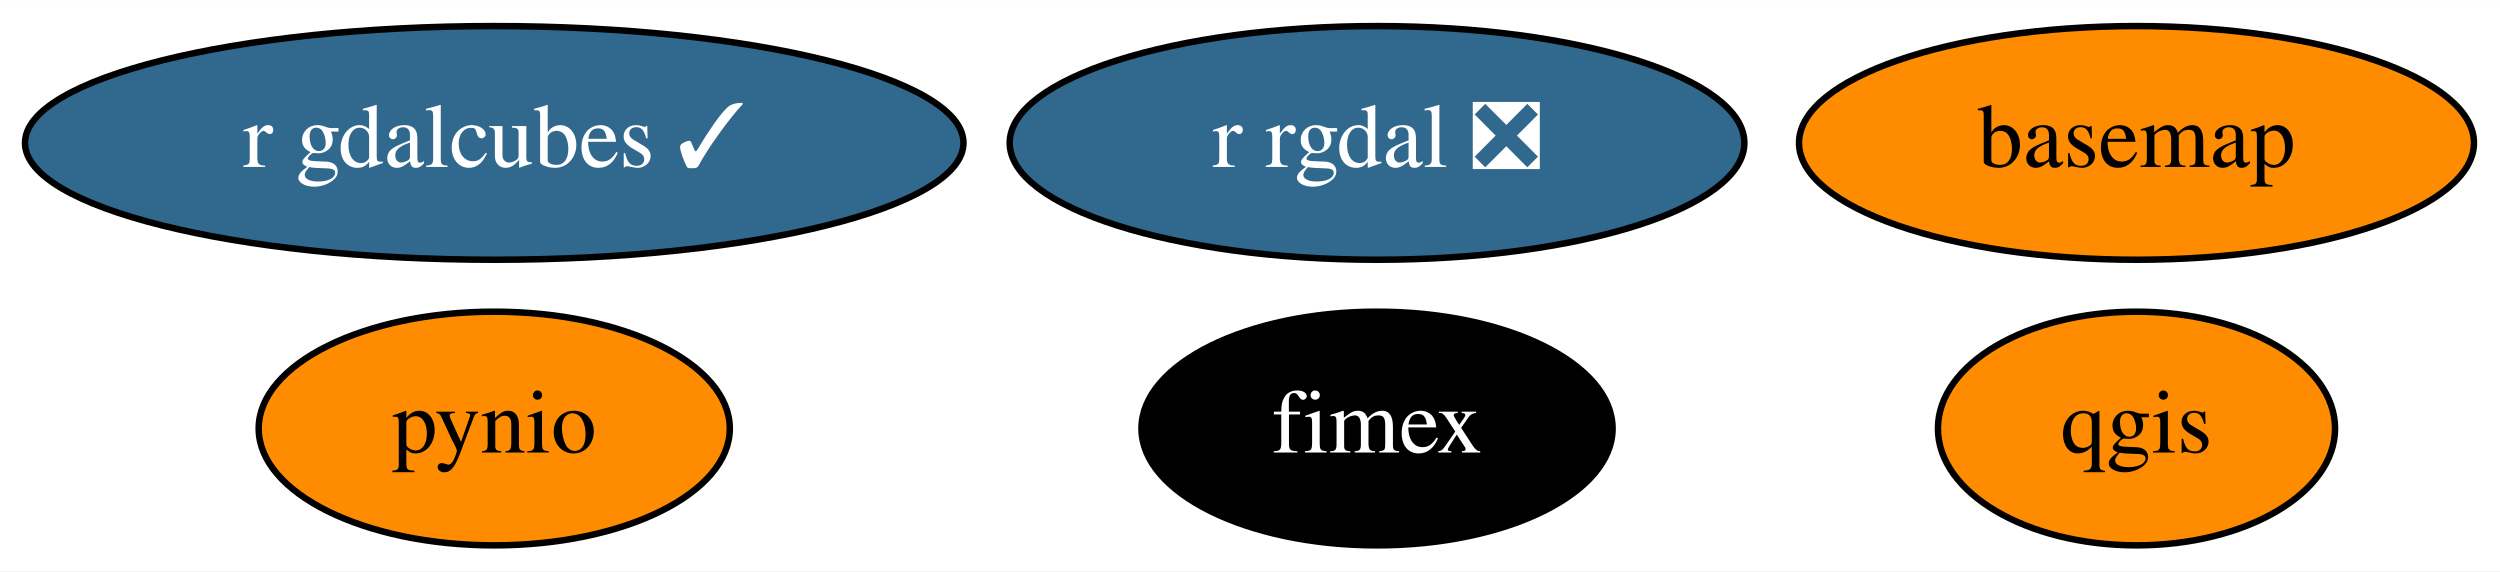
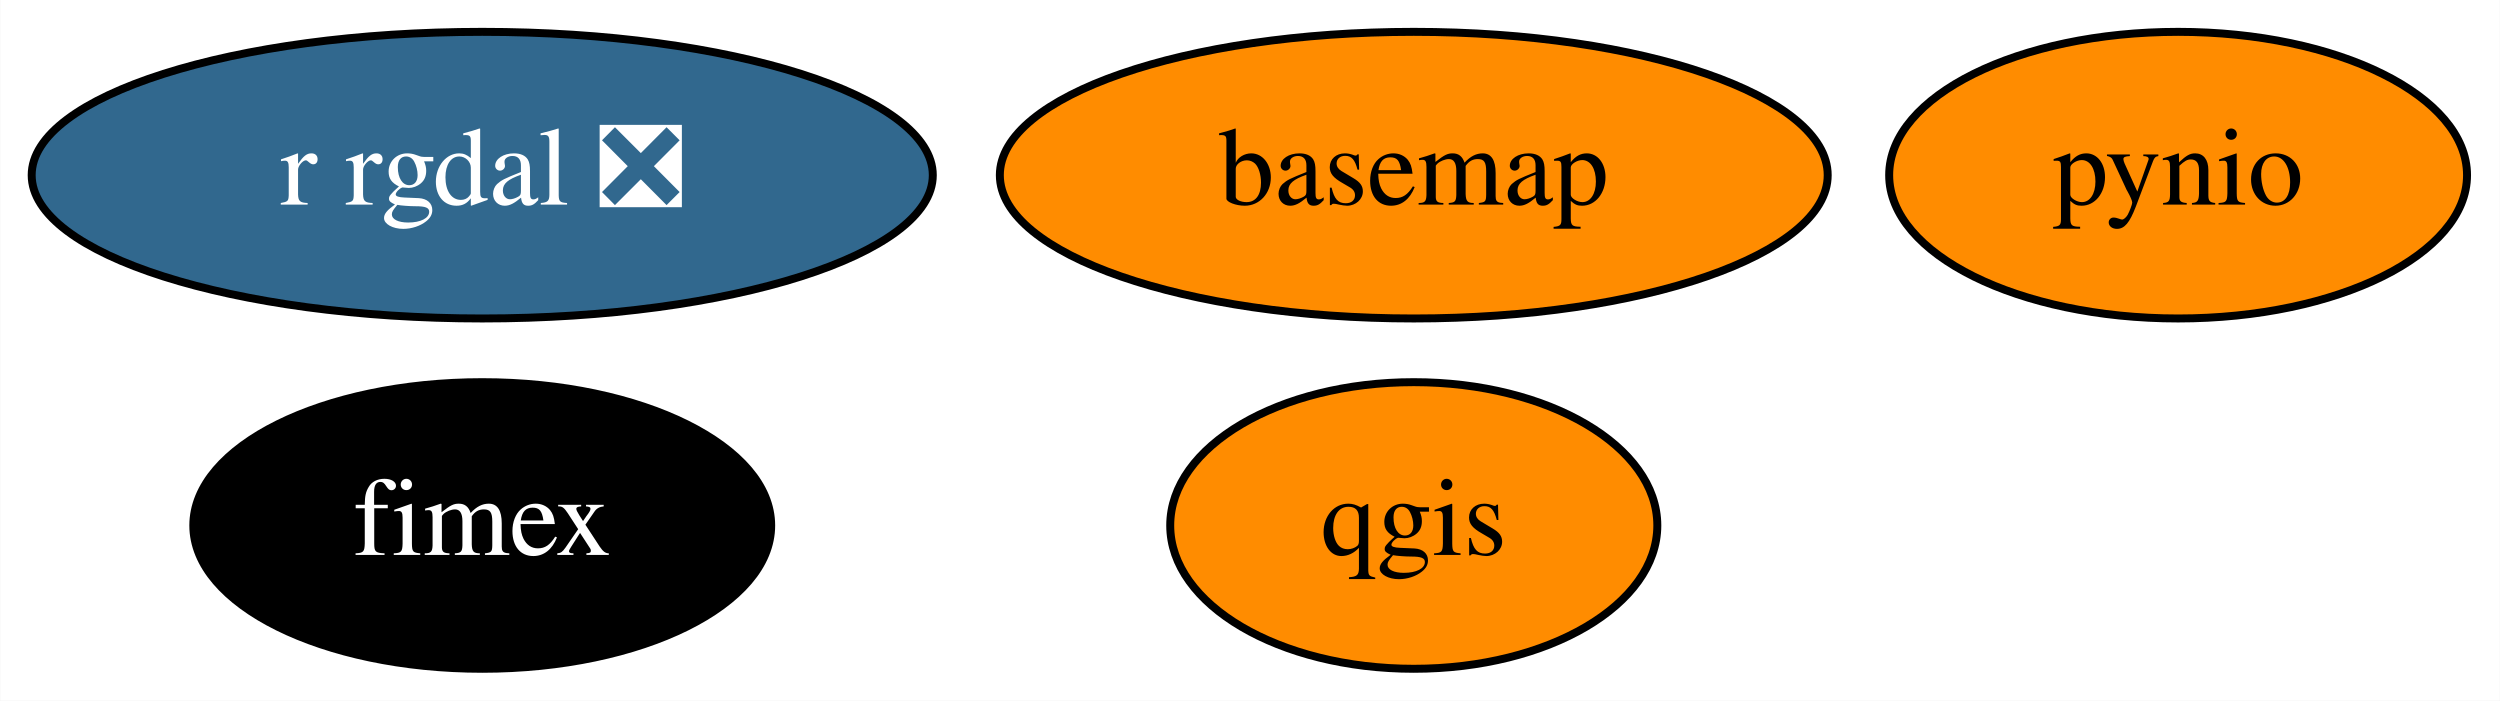
- <svg xmlns="http://www.w3.org/2000/svg" xmlns:xlink="http://www.w3.org/1999/xlink" width="385pt" height="88pt" viewBox="0.00 0.00 385.14 88.00">
+ <svg xmlns="http://www.w3.org/2000/svg" xmlns:xlink="http://www.w3.org/1999/xlink" width="314pt" height="88pt" viewBox="0.00 0.00 313.94 88.00">
  <g id="graph0" class="graph" transform="scale(1 1) rotate(0) translate(4 84)">
-     <polygon fill="white" stroke="transparent" points="-4,4 -4,-84 381.14,-84 381.14,4 -4,4" />
+     <polygon fill="white" stroke="transparent" points="-4,4 -4,-84 309.94,-84 309.94,4 -4,4" />
    <g id="node1" class="node">
      <g id="a_node1">
        <a xlink:href="https://github.com/conda-forge/basemap-feedstock" xlink:title="basemap">
-           <ellipse fill="#ff8c00" stroke="black" cx="325.14" cy="-62" rx="51.99" ry="18" />
-           <text text-anchor="middle" x="325.14" y="-58.3" font-family="Times,serif" font-size="14.00">basemap</text>
+           <ellipse fill="#ff8c00" stroke="black" cx="173.54" cy="-62" rx="51.99" ry="18" />
+           <text text-anchor="middle" x="173.54" y="-58.3" font-family="Times,serif" font-size="14.00">basemap</text>
        </a>
      </g>
    </g>
    <g id="node2" class="node">
      <g id="a_node2">
        <a xlink:href="https://github.com/conda-forge/pynio-feedstock" xlink:title="pynio">
-           <ellipse fill="#ff8c00" stroke="black" cx="72.14" cy="-18" rx="36.29" ry="18" />
-           <text text-anchor="middle" x="72.14" y="-14.3" font-family="Times,serif" font-size="14.00">pynio</text>
+           <ellipse fill="#ff8c00" stroke="black" cx="269.54" cy="-62" rx="36.29" ry="18" />
+           <text text-anchor="middle" x="269.54" y="-58.3" font-family="Times,serif" font-size="14.00">pynio</text>
        </a>
      </g>
    </g>
    <g id="node3" class="node">
      <g id="a_node3">
        <a xlink:href="https://github.com/conda-forge/qgis-feedstock" xlink:title="qgis">
-           <ellipse fill="#ff8c00" stroke="black" cx="325.14" cy="-18" rx="30.59" ry="18" />
-           <text text-anchor="middle" x="325.14" y="-14.3" font-family="Times,serif" font-size="14.00">qgis</text>
+           <ellipse fill="#ff8c00" stroke="black" cx="173.54" cy="-18" rx="30.59" ry="18" />
+           <text text-anchor="middle" x="173.54" y="-14.3" font-family="Times,serif" font-size="14.00">qgis</text>
        </a>
      </g>
    </g>
    <g id="node4" class="node">
      <g id="a_node4">
        <a xlink:href="https://github.com/conda-forge/r-rgdal-feedstock/pull/51" xlink:title="r rgdal ❎">
-           <ellipse fill="#31688e" stroke="black" cx="208.14" cy="-62" rx="56.59" ry="18" />
-           <text text-anchor="middle" x="208.14" y="-58.3" font-family="Times,serif" font-size="14.00" fill="white">r rgdal ❎</text>
+           <ellipse fill="#31688e" stroke="black" cx="56.54" cy="-62" rx="56.59" ry="18" />
+           <text text-anchor="middle" x="56.54" y="-58.3" font-family="Times,serif" font-size="14.00" fill="white">r rgdal ❎</text>
        </a>
      </g>
    </g>
    <g id="node5" class="node">
      <g id="a_node5">
        <a xlink:href="https://github.com/conda-forge/fimex-feedstock" xlink:title="fimex">
-           <ellipse fill="#000000" stroke="black" cx="208.14" cy="-18" rx="36.29" ry="18" />
-           <text text-anchor="middle" x="208.14" y="-14.3" font-family="Times,serif" font-size="14.00" fill="white">fimex</text>
-         </a>
-       </g>
-     </g>
-     <g id="node6" class="node">
-       <g id="a_node6">
-         <a xlink:href="https://github.com/conda-forge/r-gdalcubes-feedstock/pull/13" xlink:title="r gdalcubes ✓">
-           <ellipse fill="#31688e" stroke="black" cx="72.14" cy="-62" rx="72.29" ry="18" />
-           <text text-anchor="middle" x="72.14" y="-58.3" font-family="Times,serif" font-size="14.00" fill="white">r gdalcubes ✓</text>
+           <ellipse fill="#000000" stroke="black" cx="56.54" cy="-18" rx="36.29" ry="18" />
+           <text text-anchor="middle" x="56.54" y="-14.3" font-family="Times,serif" font-size="14.00" fill="white">fimex</text>
        </a>
      </g>
    </g>
  </g>
</svg>
